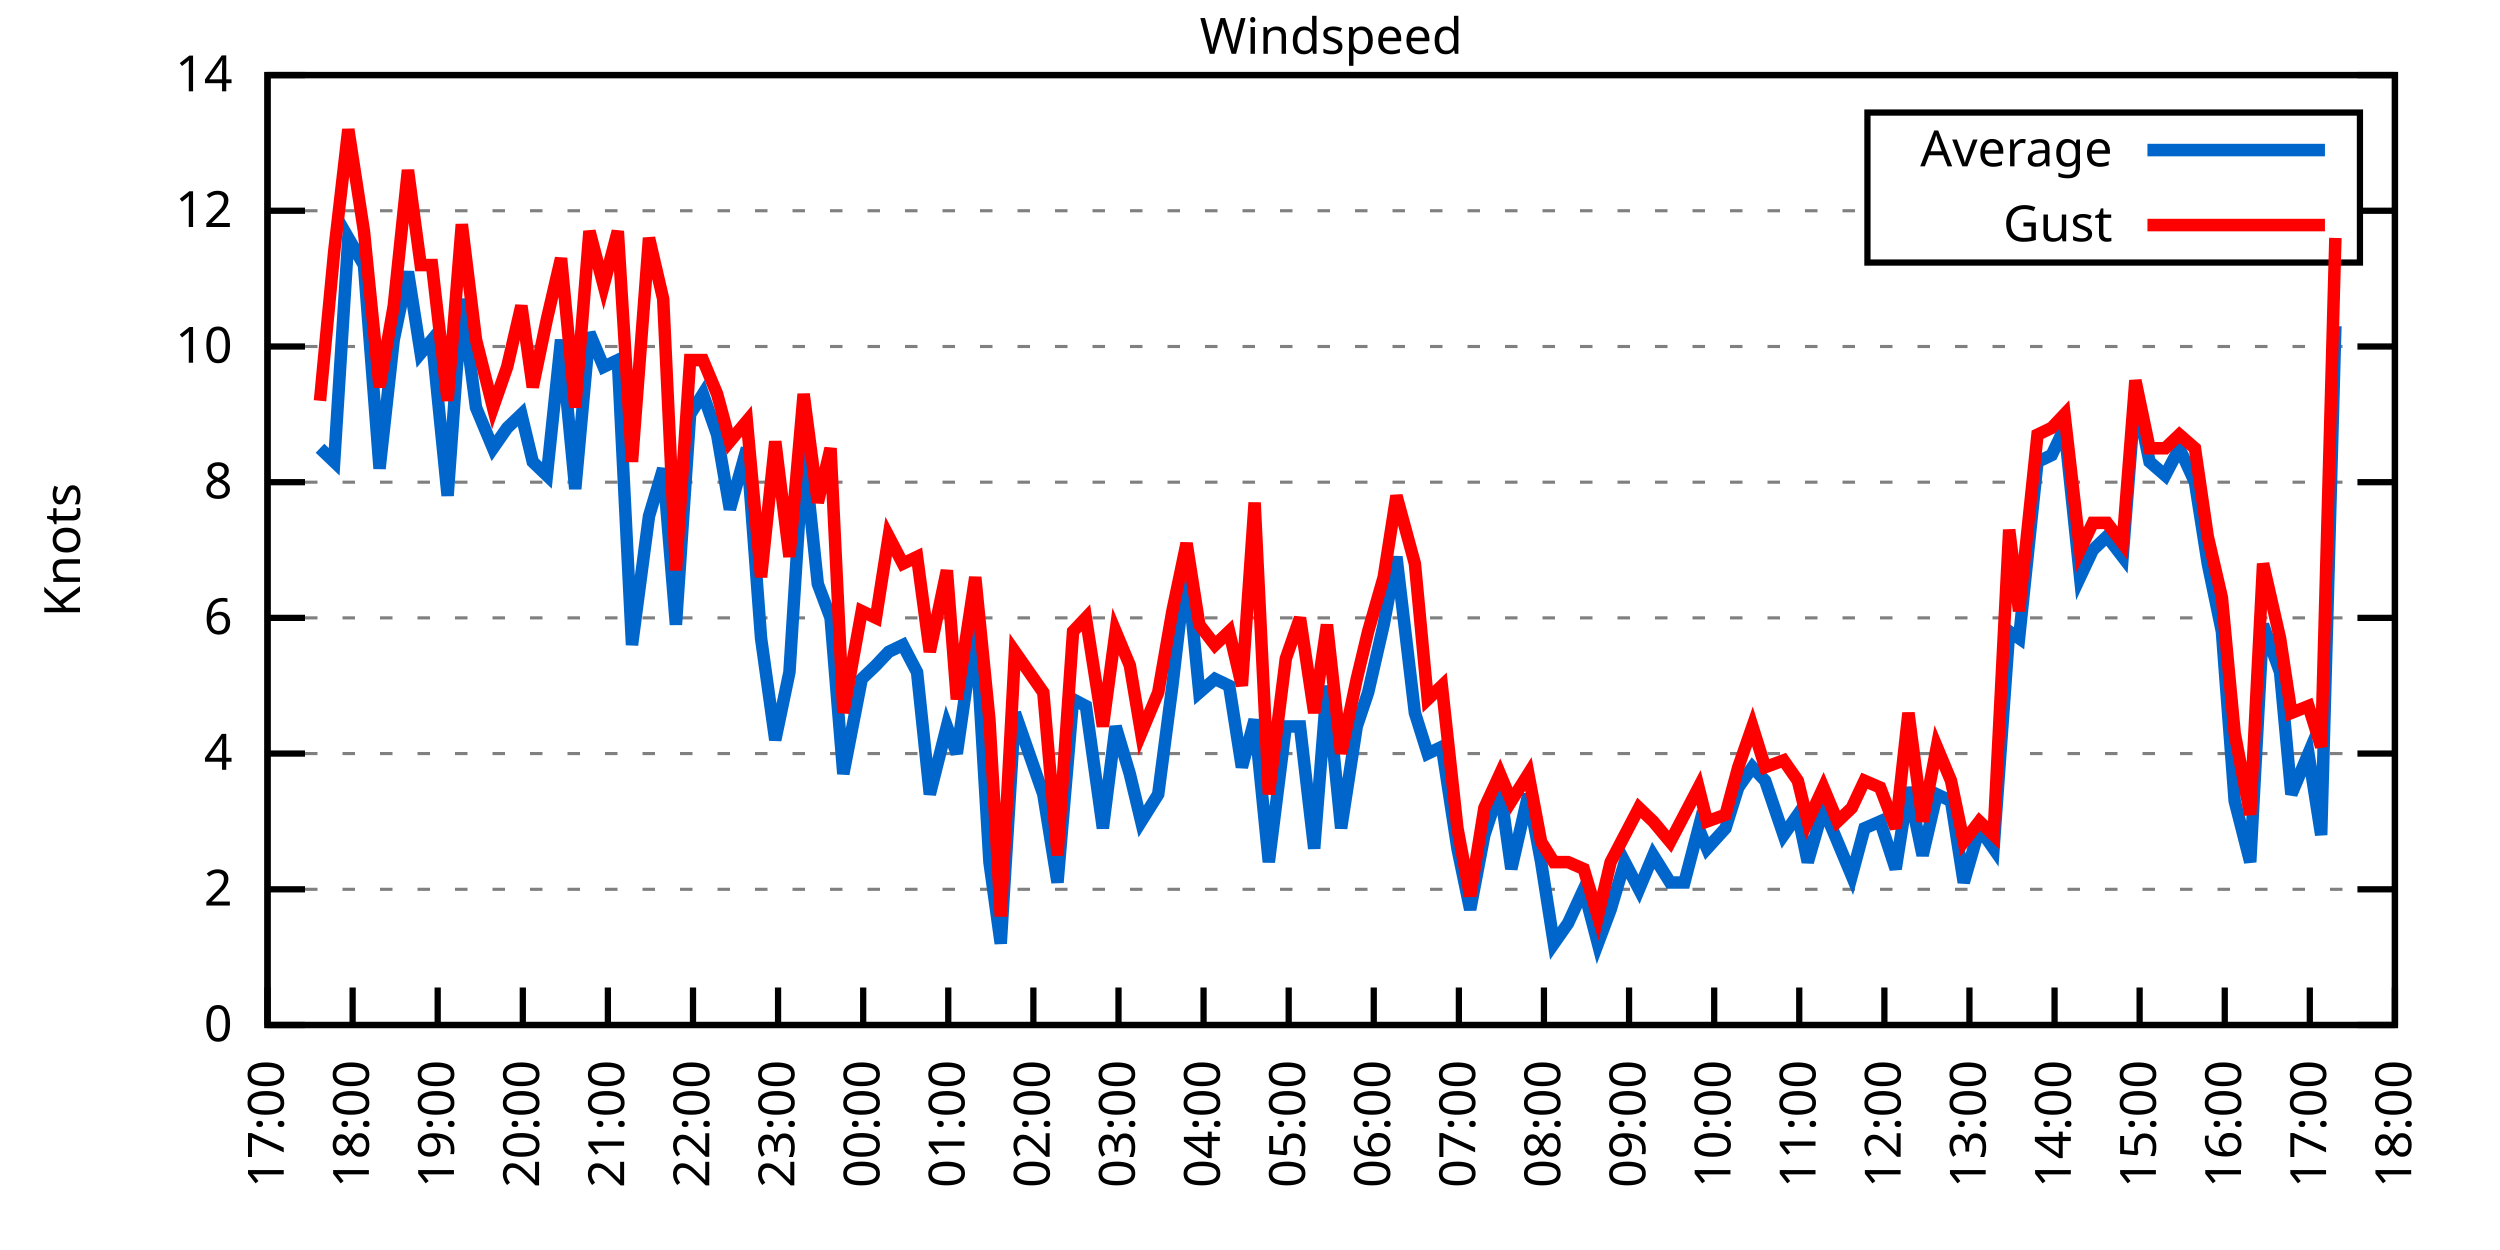
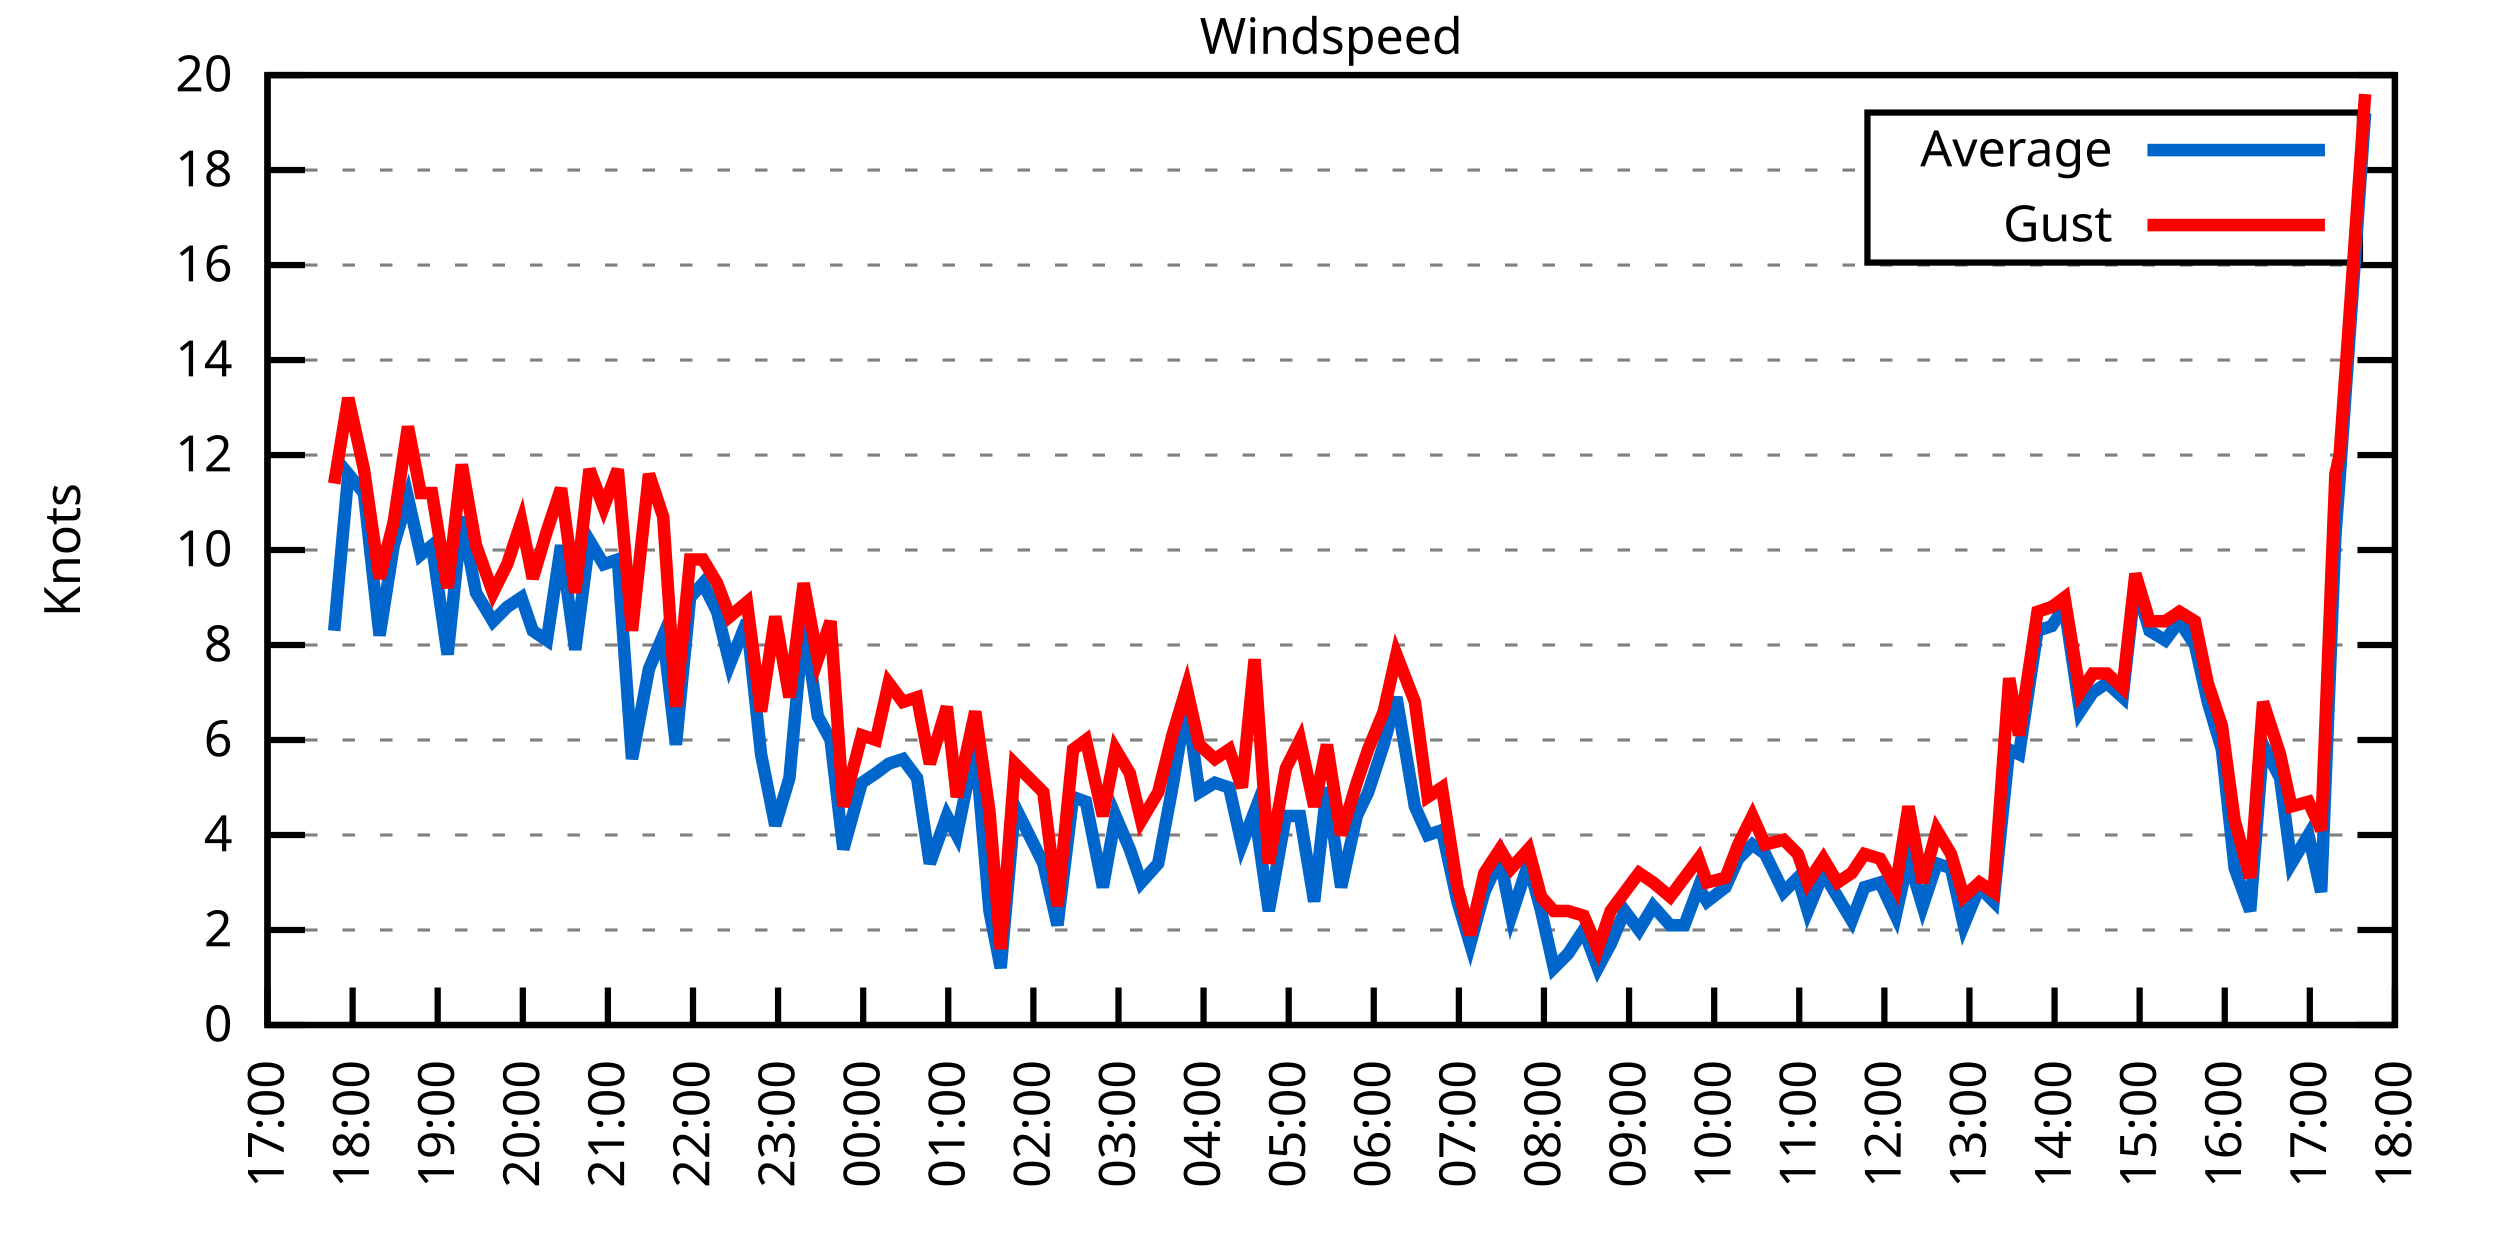
<svg xmlns="http://www.w3.org/2000/svg" xmlns:xlink="http://www.w3.org/1999/xlink" width="400" height="200" viewBox="0 0 400 200">
  <g id="gnuplot_canvas">
    <rect x="0" y="0" width="400" height="200" fill="none" />
    <defs>
      <circle id="gpDot" r="0.5" stroke-width="0.5" stroke="currentColor" />
      <path id="gpPt0" stroke-width="0.333" stroke="currentColor" d="M-1,0 h2 M0,-1 v2" />
      <path id="gpPt1" stroke-width="0.333" stroke="currentColor" d="M-1,-1 L1,1 M1,-1 L-1,1" />
      <path id="gpPt2" stroke-width="0.333" stroke="currentColor" d="M-1,0 L1,0 M0,-1 L0,1 M-1,-1 L1,1 M-1,1 L1,-1" />
      <rect id="gpPt3" stroke-width="0.333" stroke="currentColor" x="-1" y="-1" width="2" height="2" />
      <rect id="gpPt4" stroke-width="0.333" stroke="currentColor" fill="currentColor" x="-1" y="-1" width="2" height="2" />
      <circle id="gpPt5" stroke-width="0.333" stroke="currentColor" cx="0" cy="0" r="1" />
      <use xlink:href="#gpPt5" id="gpPt6" fill="currentColor" stroke="none" />
      <path id="gpPt7" stroke-width="0.333" stroke="currentColor" d="M0,-1.33 L-1.33,0.67 L1.33,0.67 z" />
      <use xlink:href="#gpPt7" id="gpPt8" fill="currentColor" stroke="none" />
      <use xlink:href="#gpPt7" id="gpPt9" stroke="currentColor" transform="rotate(180)" />
      <use xlink:href="#gpPt9" id="gpPt10" fill="currentColor" stroke="none" />
      <use xlink:href="#gpPt3" id="gpPt11" stroke="currentColor" transform="rotate(45)" />
      <use xlink:href="#gpPt11" id="gpPt12" fill="currentColor" stroke="none" />
      <path id="gpPt13" stroke-width="0.333" stroke="currentColor" d="M0,1.330 L1.265,0.411 L0.782,-1.067 L-0.782,-1.076 L-1.265,0.411 z" />
      <use xlink:href="#gpPt13" id="gpPt14" fill="currentColor" stroke="none" />
      <filter id="textbox" filterUnits="objectBoundingBox" x="0" y="0" height="1" width="1">
        <feFlood flood-color="white" flood-opacity="1" result="bgnd" />
        <feComposite in="SourceGraphic" in2="bgnd" operator="atop" />
      </filter>
      <filter id="greybox" filterUnits="objectBoundingBox" x="0" y="0" height="1" width="1">
        <feFlood flood-color="lightgrey" flood-opacity="1" result="grey" />
        <feComposite in="SourceGraphic" in2="grey" operator="atop" />
      </filter>
    </defs>
    <g fill="none" color="white" stroke="currentColor" stroke-width="1.00" stroke-linecap="butt" stroke-linejoin="miter">
</g>
    <g fill="none" color="black" stroke="currentColor" stroke-width="1.00" stroke-linecap="butt" stroke-linejoin="miter">
      <g stroke="none" shape-rendering="crispEdges">
        <polygon fill="rgb(255, 255, 255)" points="42.80,164.00 383.18,164.00 383.18,12.02 42.80,12.02 " />
      </g>
    </g>
    <g fill="none" color="black" stroke="currentColor" stroke-width="1.00" stroke-linecap="butt" stroke-linejoin="miter">
</g>
    <g fill="none" color="black" stroke="black" stroke-width="0.50" stroke-linecap="butt" stroke-linejoin="miter">
</g>
    <g fill="none" color="gray" stroke="currentColor" stroke-width="0.50" stroke-linecap="butt" stroke-linejoin="miter">
      <path stroke="gray" stroke-dasharray="2,4" class="gridline" d="M42.80,164.00 L383.19,164.00  " />
    </g>
    <g fill="none" color="gray" stroke="gray" stroke-width="1.00" stroke-linecap="butt" stroke-linejoin="miter">
</g>
    <g fill="none" color="black" stroke="currentColor" stroke-width="1.00" stroke-linecap="butt" stroke-linejoin="miter">
      <path stroke="black" d="M42.80,164.00 L48.80,164.00 M383.19,164.00 L377.19,164.00  " />
      <g transform="translate(37.20,166.60)" stroke="none" fill="black" font-family="Sans" font-size="8.00" text-anchor="end">
        <text>
          <tspan font-family="Sans"> 0</tspan>
        </text>
      </g>
    </g>
    <g fill="none" color="black" stroke="currentColor" stroke-width="1.00" stroke-linecap="butt" stroke-linejoin="miter">
</g>
    <g fill="none" color="black" stroke="black" stroke-width="0.50" stroke-linecap="butt" stroke-linejoin="miter">
</g>
    <g fill="none" color="gray" stroke="currentColor" stroke-width="0.50" stroke-linecap="butt" stroke-linejoin="miter">
-       <path stroke="gray" stroke-dasharray="2,4" class="gridline" d="M42.80,142.29 L383.19,142.29  " />
-     </g>
-     <g fill="none" color="gray" stroke="gray" stroke-width="1.00" stroke-linecap="butt" stroke-linejoin="miter">
- </g>
-     <g fill="none" color="black" stroke="currentColor" stroke-width="1.00" stroke-linecap="butt" stroke-linejoin="miter">
-       <path stroke="black" d="M42.80,142.29 L48.80,142.29 M383.19,142.29 L377.19,142.29  " />
-       <g transform="translate(37.20,144.89)" stroke="none" fill="black" font-family="Sans" font-size="8.00" text-anchor="end">
+       <path stroke="gray" stroke-dasharray="2,4" class="gridline" d="M42.80,148.80 L383.19,148.80  " />
+     </g>
+     <g fill="none" color="gray" stroke="gray" stroke-width="1.00" stroke-linecap="butt" stroke-linejoin="miter">
+ </g>
+     <g fill="none" color="black" stroke="currentColor" stroke-width="1.00" stroke-linecap="butt" stroke-linejoin="miter">
+       <path stroke="black" d="M42.80,148.80 L48.80,148.80 M383.19,148.80 L377.19,148.80  " />
+       <g transform="translate(37.20,151.40)" stroke="none" fill="black" font-family="Sans" font-size="8.00" text-anchor="end">
        <text>
          <tspan font-family="Sans"> 2</tspan>
        </text>
      </g>
    </g>
    <g fill="none" color="black" stroke="currentColor" stroke-width="1.00" stroke-linecap="butt" stroke-linejoin="miter">
</g>
    <g fill="none" color="black" stroke="black" stroke-width="0.50" stroke-linecap="butt" stroke-linejoin="miter">
</g>
    <g fill="none" color="gray" stroke="currentColor" stroke-width="0.50" stroke-linecap="butt" stroke-linejoin="miter">
-       <path stroke="gray" stroke-dasharray="2,4" class="gridline" d="M42.80,120.57 L383.19,120.57  " />
-     </g>
-     <g fill="none" color="gray" stroke="gray" stroke-width="1.00" stroke-linecap="butt" stroke-linejoin="miter">
- </g>
-     <g fill="none" color="black" stroke="currentColor" stroke-width="1.00" stroke-linecap="butt" stroke-linejoin="miter">
-       <path stroke="black" d="M42.80,120.57 L48.80,120.57 M383.19,120.57 L377.19,120.57  " />
-       <g transform="translate(37.20,123.17)" stroke="none" fill="black" font-family="Sans" font-size="8.00" text-anchor="end">
+       <path stroke="gray" stroke-dasharray="2,4" class="gridline" d="M42.80,133.60 L383.19,133.60  " />
+     </g>
+     <g fill="none" color="gray" stroke="gray" stroke-width="1.00" stroke-linecap="butt" stroke-linejoin="miter">
+ </g>
+     <g fill="none" color="black" stroke="currentColor" stroke-width="1.00" stroke-linecap="butt" stroke-linejoin="miter">
+       <path stroke="black" d="M42.80,133.60 L48.80,133.60 M383.19,133.60 L377.19,133.60  " />
+       <g transform="translate(37.20,136.20)" stroke="none" fill="black" font-family="Sans" font-size="8.00" text-anchor="end">
        <text>
          <tspan font-family="Sans"> 4</tspan>
        </text>
      </g>
    </g>
    <g fill="none" color="black" stroke="currentColor" stroke-width="1.00" stroke-linecap="butt" stroke-linejoin="miter">
</g>
    <g fill="none" color="black" stroke="black" stroke-width="0.50" stroke-linecap="butt" stroke-linejoin="miter">
</g>
    <g fill="none" color="gray" stroke="currentColor" stroke-width="0.50" stroke-linecap="butt" stroke-linejoin="miter">
-       <path stroke="gray" stroke-dasharray="2,4" class="gridline" d="M42.80,98.86 L383.19,98.86  " />
-     </g>
-     <g fill="none" color="gray" stroke="gray" stroke-width="1.00" stroke-linecap="butt" stroke-linejoin="miter">
- </g>
-     <g fill="none" color="black" stroke="currentColor" stroke-width="1.00" stroke-linecap="butt" stroke-linejoin="miter">
-       <path stroke="black" d="M42.80,98.86 L48.80,98.86 M383.19,98.86 L377.19,98.86  " />
-       <g transform="translate(37.20,101.46)" stroke="none" fill="black" font-family="Sans" font-size="8.00" text-anchor="end">
+       <path stroke="gray" stroke-dasharray="2,4" class="gridline" d="M42.80,118.40 L383.19,118.40  " />
+     </g>
+     <g fill="none" color="gray" stroke="gray" stroke-width="1.00" stroke-linecap="butt" stroke-linejoin="miter">
+ </g>
+     <g fill="none" color="black" stroke="currentColor" stroke-width="1.00" stroke-linecap="butt" stroke-linejoin="miter">
+       <path stroke="black" d="M42.80,118.40 L48.80,118.40 M383.19,118.40 L377.19,118.40  " />
+       <g transform="translate(37.20,121.00)" stroke="none" fill="black" font-family="Sans" font-size="8.00" text-anchor="end">
        <text>
          <tspan font-family="Sans"> 6</tspan>
        </text>
      </g>
    </g>
    <g fill="none" color="black" stroke="currentColor" stroke-width="1.00" stroke-linecap="butt" stroke-linejoin="miter">
</g>
    <g fill="none" color="black" stroke="black" stroke-width="0.50" stroke-linecap="butt" stroke-linejoin="miter">
</g>
    <g fill="none" color="gray" stroke="currentColor" stroke-width="0.50" stroke-linecap="butt" stroke-linejoin="miter">
-       <path stroke="gray" stroke-dasharray="2,4" class="gridline" d="M42.80,77.15 L383.19,77.15  " />
-     </g>
-     <g fill="none" color="gray" stroke="gray" stroke-width="1.00" stroke-linecap="butt" stroke-linejoin="miter">
- </g>
-     <g fill="none" color="black" stroke="currentColor" stroke-width="1.00" stroke-linecap="butt" stroke-linejoin="miter">
-       <path stroke="black" d="M42.80,77.15 L48.80,77.15 M383.19,77.15 L377.19,77.15  " />
-       <g transform="translate(37.20,79.75)" stroke="none" fill="black" font-family="Sans" font-size="8.00" text-anchor="end">
+       <path stroke="gray" stroke-dasharray="2,4" class="gridline" d="M42.80,103.20 L383.19,103.20  " />
+     </g>
+     <g fill="none" color="gray" stroke="gray" stroke-width="1.00" stroke-linecap="butt" stroke-linejoin="miter">
+ </g>
+     <g fill="none" color="black" stroke="currentColor" stroke-width="1.00" stroke-linecap="butt" stroke-linejoin="miter">
+       <path stroke="black" d="M42.80,103.20 L48.80,103.20 M383.19,103.20 L377.19,103.20  " />
+       <g transform="translate(37.20,105.80)" stroke="none" fill="black" font-family="Sans" font-size="8.00" text-anchor="end">
        <text>
          <tspan font-family="Sans"> 8</tspan>
        </text>
      </g>
    </g>
    <g fill="none" color="black" stroke="currentColor" stroke-width="1.00" stroke-linecap="butt" stroke-linejoin="miter">
</g>
    <g fill="none" color="black" stroke="black" stroke-width="0.50" stroke-linecap="butt" stroke-linejoin="miter">
</g>
    <g fill="none" color="gray" stroke="currentColor" stroke-width="0.50" stroke-linecap="butt" stroke-linejoin="miter">
-       <path stroke="gray" stroke-dasharray="2,4" class="gridline" d="M42.80,55.44 L383.19,55.44  " />
-     </g>
-     <g fill="none" color="gray" stroke="gray" stroke-width="1.00" stroke-linecap="butt" stroke-linejoin="miter">
- </g>
-     <g fill="none" color="black" stroke="currentColor" stroke-width="1.00" stroke-linecap="butt" stroke-linejoin="miter">
-       <path stroke="black" d="M42.80,55.44 L48.80,55.44 M383.19,55.44 L377.19,55.44  " />
-       <g transform="translate(37.20,58.04)" stroke="none" fill="black" font-family="Sans" font-size="8.00" text-anchor="end">
+       <path stroke="gray" stroke-dasharray="2,4" class="gridline" d="M42.80,88.00 L383.19,88.00  " />
+     </g>
+     <g fill="none" color="gray" stroke="gray" stroke-width="1.00" stroke-linecap="butt" stroke-linejoin="miter">
+ </g>
+     <g fill="none" color="black" stroke="currentColor" stroke-width="1.00" stroke-linecap="butt" stroke-linejoin="miter">
+       <path stroke="black" d="M42.80,88.00 L48.80,88.00 M383.19,88.00 L377.19,88.00  " />
+       <g transform="translate(37.20,90.60)" stroke="none" fill="black" font-family="Sans" font-size="8.00" text-anchor="end">
        <text>
          <tspan font-family="Sans"> 10</tspan>
        </text>
      </g>
    </g>
    <g fill="none" color="black" stroke="currentColor" stroke-width="1.00" stroke-linecap="butt" stroke-linejoin="miter">
</g>
    <g fill="none" color="black" stroke="black" stroke-width="0.50" stroke-linecap="butt" stroke-linejoin="miter">
</g>
    <g fill="none" color="gray" stroke="currentColor" stroke-width="0.50" stroke-linecap="butt" stroke-linejoin="miter">
-       <path stroke="gray" stroke-dasharray="2,4" class="gridline" d="M42.80,33.72 L298.79,33.72 M377.59,33.72 L383.19,33.72  " />
-     </g>
-     <g fill="none" color="gray" stroke="gray" stroke-width="1.00" stroke-linecap="butt" stroke-linejoin="miter">
- </g>
-     <g fill="none" color="black" stroke="currentColor" stroke-width="1.00" stroke-linecap="butt" stroke-linejoin="miter">
-       <path stroke="black" d="M42.80,33.72 L48.80,33.72 M383.19,33.72 L377.19,33.72  " />
-       <g transform="translate(37.20,36.32)" stroke="none" fill="black" font-family="Sans" font-size="8.00" text-anchor="end">
+       <path stroke="gray" stroke-dasharray="2,4" class="gridline" d="M42.80,72.81 L383.19,72.81  " />
+     </g>
+     <g fill="none" color="gray" stroke="gray" stroke-width="1.00" stroke-linecap="butt" stroke-linejoin="miter">
+ </g>
+     <g fill="none" color="black" stroke="currentColor" stroke-width="1.00" stroke-linecap="butt" stroke-linejoin="miter">
+       <path stroke="black" d="M42.80,72.81 L48.80,72.81 M383.19,72.81 L377.19,72.81  " />
+       <g transform="translate(37.20,75.41)" stroke="none" fill="black" font-family="Sans" font-size="8.00" text-anchor="end">
        <text>
          <tspan font-family="Sans"> 12</tspan>
+         </text>
+       </g>
+     </g>
+     <g fill="none" color="black" stroke="currentColor" stroke-width="1.00" stroke-linecap="butt" stroke-linejoin="miter">
+ </g>
+     <g fill="none" color="black" stroke="black" stroke-width="0.50" stroke-linecap="butt" stroke-linejoin="miter">
+ </g>
+     <g fill="none" color="gray" stroke="currentColor" stroke-width="0.50" stroke-linecap="butt" stroke-linejoin="miter">
+       <path stroke="gray" stroke-dasharray="2,4" class="gridline" d="M42.80,57.61 L383.19,57.61  " />
+     </g>
+     <g fill="none" color="gray" stroke="gray" stroke-width="1.00" stroke-linecap="butt" stroke-linejoin="miter">
+ </g>
+     <g fill="none" color="black" stroke="currentColor" stroke-width="1.00" stroke-linecap="butt" stroke-linejoin="miter">
+       <path stroke="black" d="M42.80,57.61 L48.80,57.61 M383.19,57.61 L377.19,57.61  " />
+       <g transform="translate(37.20,60.21)" stroke="none" fill="black" font-family="Sans" font-size="8.00" text-anchor="end">
+         <text>
+           <tspan font-family="Sans"> 14</tspan>
+         </text>
+       </g>
+     </g>
+     <g fill="none" color="black" stroke="currentColor" stroke-width="1.00" stroke-linecap="butt" stroke-linejoin="miter">
+ </g>
+     <g fill="none" color="black" stroke="black" stroke-width="0.50" stroke-linecap="butt" stroke-linejoin="miter">
+ </g>
+     <g fill="none" color="gray" stroke="currentColor" stroke-width="0.50" stroke-linecap="butt" stroke-linejoin="miter">
+       <path stroke="gray" stroke-dasharray="2,4" class="gridline" d="M42.80,42.41 L383.19,42.41  " />
+     </g>
+     <g fill="none" color="gray" stroke="gray" stroke-width="1.00" stroke-linecap="butt" stroke-linejoin="miter">
+ </g>
+     <g fill="none" color="black" stroke="currentColor" stroke-width="1.00" stroke-linecap="butt" stroke-linejoin="miter">
+       <path stroke="black" d="M42.80,42.41 L48.80,42.41 M383.19,42.41 L377.19,42.41  " />
+       <g transform="translate(37.20,45.01)" stroke="none" fill="black" font-family="Sans" font-size="8.00" text-anchor="end">
+         <text>
+           <tspan font-family="Sans"> 16</tspan>
+         </text>
+       </g>
+     </g>
+     <g fill="none" color="black" stroke="currentColor" stroke-width="1.00" stroke-linecap="butt" stroke-linejoin="miter">
+ </g>
+     <g fill="none" color="black" stroke="black" stroke-width="0.50" stroke-linecap="butt" stroke-linejoin="miter">
+ </g>
+     <g fill="none" color="gray" stroke="currentColor" stroke-width="0.50" stroke-linecap="butt" stroke-linejoin="miter">
+       <path stroke="gray" stroke-dasharray="2,4" class="gridline" d="M42.80,27.21 L298.79,27.21 M377.59,27.21 L383.19,27.21  " />
+     </g>
+     <g fill="none" color="gray" stroke="gray" stroke-width="1.00" stroke-linecap="butt" stroke-linejoin="miter">
+ </g>
+     <g fill="none" color="black" stroke="currentColor" stroke-width="1.00" stroke-linecap="butt" stroke-linejoin="miter">
+       <path stroke="black" d="M42.80,27.21 L48.80,27.21 M383.19,27.21 L377.19,27.21  " />
+       <g transform="translate(37.20,29.81)" stroke="none" fill="black" font-family="Sans" font-size="8.00" text-anchor="end">
+         <text>
+           <tspan font-family="Sans"> 18</tspan>
        </text>
      </g>
    </g>
    <g fill="none" color="black" stroke="currentColor" stroke-width="1.00" stroke-linecap="butt" stroke-linejoin="miter">
</g>
    <g fill="none" color="black" stroke="black" stroke-width="0.50" stroke-linecap="butt" stroke-linejoin="miter">
</g>
    <g fill="none" color="gray" stroke="currentColor" stroke-width="0.50" stroke-linecap="butt" stroke-linejoin="miter">
      <path stroke="gray" stroke-dasharray="2,4" class="gridline" d="M42.80,12.01 L383.19,12.01  " />
    </g>
    <g fill="none" color="gray" stroke="gray" stroke-width="1.00" stroke-linecap="butt" stroke-linejoin="miter">
</g>
    <g fill="none" color="black" stroke="currentColor" stroke-width="1.00" stroke-linecap="butt" stroke-linejoin="miter">
      <path stroke="black" d="M42.80,12.01 L48.80,12.01 M383.19,12.01 L377.19,12.01  " />
      <g transform="translate(37.20,14.61)" stroke="none" fill="black" font-family="Sans" font-size="8.00" text-anchor="end">
        <text>
-           <tspan font-family="Sans"> 14</tspan>
+           <tspan font-family="Sans"> 20</tspan>
        </text>
      </g>
    </g>
    <g fill="none" color="black" stroke="currentColor" stroke-width="1.00" stroke-linecap="butt" stroke-linejoin="miter">
      <path stroke="black" d="M42.80,164.00 L42.80,158.00  " />
      <g transform="translate(45.40,169.60) rotate(270.00)" stroke="none" fill="black" font-family="Sans" font-size="8.00" text-anchor="end">
        <text>
          <tspan font-family="Sans">17:00</tspan>
        </text>
      </g>
    </g>
    <g fill="none" color="black" stroke="currentColor" stroke-width="1.00" stroke-linecap="butt" stroke-linejoin="miter">
      <path stroke="black" d="M56.42,164.00 L56.42,158.00  " />
      <g transform="translate(59.02,169.60) rotate(270.00)" stroke="none" fill="black" font-family="Sans" font-size="8.00" text-anchor="end">
        <text>
          <tspan font-family="Sans">18:00</tspan>
        </text>
      </g>
    </g>
    <g fill="none" color="black" stroke="currentColor" stroke-width="1.00" stroke-linecap="butt" stroke-linejoin="miter">
      <path stroke="black" d="M70.03,164.00 L70.03,158.00  " />
      <g transform="translate(72.63,169.60) rotate(270.00)" stroke="none" fill="black" font-family="Sans" font-size="8.00" text-anchor="end">
        <text>
          <tspan font-family="Sans">19:00</tspan>
        </text>
      </g>
    </g>
    <g fill="none" color="black" stroke="currentColor" stroke-width="1.00" stroke-linecap="butt" stroke-linejoin="miter">
      <path stroke="black" d="M83.65,164.00 L83.65,158.00  " />
      <g transform="translate(86.25,169.60) rotate(270.00)" stroke="none" fill="black" font-family="Sans" font-size="8.00" text-anchor="end">
        <text>
          <tspan font-family="Sans">20:00</tspan>
        </text>
      </g>
    </g>
    <g fill="none" color="black" stroke="currentColor" stroke-width="1.00" stroke-linecap="butt" stroke-linejoin="miter">
      <path stroke="black" d="M97.26,164.00 L97.26,158.00  " />
      <g transform="translate(99.86,169.60) rotate(270.00)" stroke="none" fill="black" font-family="Sans" font-size="8.00" text-anchor="end">
        <text>
          <tspan font-family="Sans">21:00</tspan>
        </text>
      </g>
    </g>
    <g fill="none" color="black" stroke="currentColor" stroke-width="1.00" stroke-linecap="butt" stroke-linejoin="miter">
      <path stroke="black" d="M110.88,164.00 L110.88,158.00  " />
      <g transform="translate(113.48,169.60) rotate(270.00)" stroke="none" fill="black" font-family="Sans" font-size="8.00" text-anchor="end">
        <text>
          <tspan font-family="Sans">22:00</tspan>
        </text>
      </g>
    </g>
    <g fill="none" color="black" stroke="currentColor" stroke-width="1.00" stroke-linecap="butt" stroke-linejoin="miter">
      <path stroke="black" d="M124.49,164.00 L124.49,158.00  " />
      <g transform="translate(127.09,169.60) rotate(270.00)" stroke="none" fill="black" font-family="Sans" font-size="8.00" text-anchor="end">
        <text>
          <tspan font-family="Sans">23:00</tspan>
        </text>
      </g>
    </g>
    <g fill="none" color="black" stroke="currentColor" stroke-width="1.00" stroke-linecap="butt" stroke-linejoin="miter">
      <path stroke="black" d="M138.11,164.00 L138.11,158.00  " />
      <g transform="translate(140.71,169.60) rotate(270.00)" stroke="none" fill="black" font-family="Sans" font-size="8.00" text-anchor="end">
        <text>
          <tspan font-family="Sans">00:00</tspan>
        </text>
      </g>
    </g>
    <g fill="none" color="black" stroke="currentColor" stroke-width="1.00" stroke-linecap="butt" stroke-linejoin="miter">
      <path stroke="black" d="M151.72,164.00 L151.72,158.00  " />
      <g transform="translate(154.32,169.60) rotate(270.00)" stroke="none" fill="black" font-family="Sans" font-size="8.00" text-anchor="end">
        <text>
          <tspan font-family="Sans">01:00</tspan>
        </text>
      </g>
    </g>
    <g fill="none" color="black" stroke="currentColor" stroke-width="1.00" stroke-linecap="butt" stroke-linejoin="miter">
      <path stroke="black" d="M165.34,164.00 L165.34,158.00  " />
      <g transform="translate(167.94,169.60) rotate(270.00)" stroke="none" fill="black" font-family="Sans" font-size="8.00" text-anchor="end">
        <text>
          <tspan font-family="Sans">02:00</tspan>
        </text>
      </g>
    </g>
    <g fill="none" color="black" stroke="currentColor" stroke-width="1.00" stroke-linecap="butt" stroke-linejoin="miter">
      <path stroke="black" d="M178.96,164.00 L178.96,158.00  " />
      <g transform="translate(181.56,169.60) rotate(270.00)" stroke="none" fill="black" font-family="Sans" font-size="8.00" text-anchor="end">
        <text>
          <tspan font-family="Sans">03:00</tspan>
        </text>
      </g>
    </g>
    <g fill="none" color="black" stroke="currentColor" stroke-width="1.00" stroke-linecap="butt" stroke-linejoin="miter">
      <path stroke="black" d="M192.57,164.00 L192.57,158.00  " />
      <g transform="translate(195.17,169.60) rotate(270.00)" stroke="none" fill="black" font-family="Sans" font-size="8.00" text-anchor="end">
        <text>
          <tspan font-family="Sans">04:00</tspan>
        </text>
      </g>
    </g>
    <g fill="none" color="black" stroke="currentColor" stroke-width="1.00" stroke-linecap="butt" stroke-linejoin="miter">
      <path stroke="black" d="M206.19,164.00 L206.19,158.00  " />
      <g transform="translate(208.79,169.60) rotate(270.00)" stroke="none" fill="black" font-family="Sans" font-size="8.00" text-anchor="end">
        <text>
          <tspan font-family="Sans">05:00</tspan>
        </text>
      </g>
    </g>
    <g fill="none" color="black" stroke="currentColor" stroke-width="1.00" stroke-linecap="butt" stroke-linejoin="miter">
      <path stroke="black" d="M219.80,164.00 L219.80,158.00  " />
      <g transform="translate(222.40,169.60) rotate(270.00)" stroke="none" fill="black" font-family="Sans" font-size="8.00" text-anchor="end">
        <text>
          <tspan font-family="Sans">06:00</tspan>
        </text>
      </g>
    </g>
    <g fill="none" color="black" stroke="currentColor" stroke-width="1.00" stroke-linecap="butt" stroke-linejoin="miter">
      <path stroke="black" d="M233.42,164.00 L233.42,158.00  " />
      <g transform="translate(236.02,169.60) rotate(270.00)" stroke="none" fill="black" font-family="Sans" font-size="8.00" text-anchor="end">
        <text>
          <tspan font-family="Sans">07:00</tspan>
        </text>
      </g>
    </g>
    <g fill="none" color="black" stroke="currentColor" stroke-width="1.00" stroke-linecap="butt" stroke-linejoin="miter">
      <path stroke="black" d="M247.03,164.00 L247.03,158.00  " />
      <g transform="translate(249.63,169.60) rotate(270.00)" stroke="none" fill="black" font-family="Sans" font-size="8.00" text-anchor="end">
        <text>
          <tspan font-family="Sans">08:00</tspan>
        </text>
      </g>
    </g>
    <g fill="none" color="black" stroke="currentColor" stroke-width="1.00" stroke-linecap="butt" stroke-linejoin="miter">
      <path stroke="black" d="M260.65,164.00 L260.65,158.00  " />
      <g transform="translate(263.25,169.60) rotate(270.00)" stroke="none" fill="black" font-family="Sans" font-size="8.00" text-anchor="end">
        <text>
          <tspan font-family="Sans">09:00</tspan>
        </text>
      </g>
    </g>
    <g fill="none" color="black" stroke="currentColor" stroke-width="1.00" stroke-linecap="butt" stroke-linejoin="miter">
      <path stroke="black" d="M274.27,164.00 L274.27,158.00  " />
      <g transform="translate(276.87,169.60) rotate(270.00)" stroke="none" fill="black" font-family="Sans" font-size="8.00" text-anchor="end">
        <text>
          <tspan font-family="Sans">10:00</tspan>
        </text>
      </g>
    </g>
    <g fill="none" color="black" stroke="currentColor" stroke-width="1.00" stroke-linecap="butt" stroke-linejoin="miter">
      <path stroke="black" d="M287.88,164.00 L287.88,158.00  " />
      <g transform="translate(290.48,169.60) rotate(270.00)" stroke="none" fill="black" font-family="Sans" font-size="8.00" text-anchor="end">
        <text>
          <tspan font-family="Sans">11:00</tspan>
        </text>
      </g>
    </g>
    <g fill="none" color="black" stroke="currentColor" stroke-width="1.00" stroke-linecap="butt" stroke-linejoin="miter">
      <path stroke="black" d="M301.50,164.00 L301.50,158.00  " />
      <g transform="translate(304.10,169.60) rotate(270.00)" stroke="none" fill="black" font-family="Sans" font-size="8.00" text-anchor="end">
        <text>
          <tspan font-family="Sans">12:00</tspan>
        </text>
      </g>
    </g>
    <g fill="none" color="black" stroke="currentColor" stroke-width="1.00" stroke-linecap="butt" stroke-linejoin="miter">
      <path stroke="black" d="M315.11,164.00 L315.11,158.00  " />
      <g transform="translate(317.71,169.60) rotate(270.00)" stroke="none" fill="black" font-family="Sans" font-size="8.00" text-anchor="end">
        <text>
          <tspan font-family="Sans">13:00</tspan>
        </text>
      </g>
    </g>
    <g fill="none" color="black" stroke="currentColor" stroke-width="1.00" stroke-linecap="butt" stroke-linejoin="miter">
      <path stroke="black" d="M328.73,164.00 L328.73,158.00  " />
      <g transform="translate(331.33,169.60) rotate(270.00)" stroke="none" fill="black" font-family="Sans" font-size="8.00" text-anchor="end">
        <text>
          <tspan font-family="Sans">14:00</tspan>
        </text>
      </g>
    </g>
    <g fill="none" color="black" stroke="currentColor" stroke-width="1.00" stroke-linecap="butt" stroke-linejoin="miter">
      <path stroke="black" d="M342.34,164.00 L342.34,158.00  " />
      <g transform="translate(344.94,169.60) rotate(270.00)" stroke="none" fill="black" font-family="Sans" font-size="8.00" text-anchor="end">
        <text>
          <tspan font-family="Sans">15:00</tspan>
        </text>
      </g>
    </g>
    <g fill="none" color="black" stroke="currentColor" stroke-width="1.00" stroke-linecap="butt" stroke-linejoin="miter">
      <path stroke="black" d="M355.96,164.00 L355.96,158.00  " />
      <g transform="translate(358.56,169.60) rotate(270.00)" stroke="none" fill="black" font-family="Sans" font-size="8.00" text-anchor="end">
        <text>
          <tspan font-family="Sans">16:00</tspan>
        </text>
      </g>
    </g>
    <g fill="none" color="black" stroke="currentColor" stroke-width="1.00" stroke-linecap="butt" stroke-linejoin="miter">
      <path stroke="black" d="M369.57,164.00 L369.57,158.00  " />
      <g transform="translate(372.17,169.60) rotate(270.00)" stroke="none" fill="black" font-family="Sans" font-size="8.00" text-anchor="end">
        <text>
          <tspan font-family="Sans">17:00</tspan>
        </text>
      </g>
    </g>
    <g fill="none" color="black" stroke="currentColor" stroke-width="1.00" stroke-linecap="butt" stroke-linejoin="miter">
      <path stroke="black" d="M383.19,164.00 L383.19,158.00  " />
      <g transform="translate(385.79,169.60) rotate(270.00)" stroke="none" fill="black" font-family="Sans" font-size="8.00" text-anchor="end">
        <text>
          <tspan font-family="Sans">18:00</tspan>
        </text>
      </g>
    </g>
    <g fill="none" color="black" stroke="currentColor" stroke-width="1.00" stroke-linecap="butt" stroke-linejoin="miter">
</g>
    <g fill="none" color="black" stroke="currentColor" stroke-width="1.00" stroke-linecap="butt" stroke-linejoin="miter">
      <path stroke="black" d="M42.80,12.01 L42.80,164.00 L383.19,164.00 L383.19,12.01 L42.80,12.01 Z  " />
    </g>
    <g fill="none" color="black" stroke="currentColor" stroke-width="1.00" stroke-linecap="butt" stroke-linejoin="miter">
</g>
    <g fill="none" color="black" stroke="currentColor" stroke-width="1.00" stroke-linecap="butt" stroke-linejoin="miter">
      <path stroke="black" d="M298.79,42.01 L298.79,18.01 L377.59,18.01 L377.59,42.01 L298.79,42.01 Z  " />
    </g>
    <g id="Windspeed_plot_1">
      <g fill="none" color="white" stroke="black" stroke-width="2.00" stroke-linecap="butt" stroke-linejoin="miter">
</g>
      <g fill="none" color="black" stroke="currentColor" stroke-width="2.00" stroke-linecap="butt" stroke-linejoin="miter">
        <g transform="translate(337.99,26.61)" stroke="none" fill="black" font-family="Sans" font-size="8.00" text-anchor="end">
          <text>
            <tspan font-family="Sans">Average</tspan>
          </text>
        </g>
      </g>
      <g fill="none" color="black" stroke="currentColor" stroke-width="2.00" stroke-linecap="butt" stroke-linejoin="miter">
-         <path stroke="rgb(  0, 102, 204)" d="M343.59,24.01 L371.99,24.01 M51.20,71.72 L53.47,73.89 L55.73,38.07 L58.23,42.41 L60.73,74.98 L63.00,54.35   L65.27,43.49 L67.31,56.52 L69.12,54.35 L71.62,79.32 L73.89,47.84 L76.16,65.21 L78.88,71.72 L81.15,68.46   L83.42,66.29 L85.24,73.89 L87.50,76.06 L89.77,54.35 L92.04,78.23 L94.31,53.26 L96.58,58.69 L98.85,57.61   L101.12,103.20 L103.84,82.58 L106.11,74.98 L108.15,99.95 L110.42,66.29 L112.47,63.04 L114.74,69.55 L116.78,81.49   L119.50,71.72 L121.77,102.12 L124.04,118.40 L126.31,107.55 L128.58,71.72 L130.85,93.43 L132.89,98.86 L134.93,123.83   L137.88,108.63 L140.15,106.46 L142.19,104.29 L144.46,103.20 L146.73,107.55 L148.77,127.09 L151.50,116.23 L153.09,120.57   L156.04,99.95 L158.31,137.94 L160.12,150.97 L162.39,114.06 L166.93,127.09 L169.20,141.20 L171.69,111.89 L173.74,112.97   L176.46,132.52 L178.50,116.23 L180.77,123.83 L182.59,131.43 L185.31,127.09 L187.58,109.72 L189.85,90.18 L191.89,110.80   L194.39,108.63 L196.66,109.72 L198.70,122.75 L200.74,115.15 L203.01,137.94 L205.73,116.23 L208.00,116.23 L210.27,135.77   L212.31,109.72 L214.58,132.52 L217.08,116.23 L218.90,110.80 L221.39,99.95 L223.43,89.09 L226.38,114.06 L228.43,120.57   L230.70,119.49 L233.19,135.77 L235.23,145.54 L237.50,133.60 L240.00,126.00 L241.81,139.03 L244.54,127.09 L246.58,137.94   L248.62,150.97 L250.89,147.72 L253.39,142.29 L255.66,150.97 L257.70,145.54 L259.97,137.94 L262.24,142.29 L264.51,136.86   L267.23,141.20 L269.50,141.20 L271.77,132.52 L273.13,135.77 L276.08,132.52 L278.12,126.00 L280.39,122.75 L282.43,124.92   L285.38,133.60 L287.65,130.35 L289.24,137.94 L291.74,129.26 L294.01,134.69 L296.28,140.12 L298.32,132.52 L300.82,131.43   L303.31,139.03 L305.35,126.00 L307.62,136.86 L309.89,127.09 L312.16,128.17 L314.20,141.20 L316.70,132.52 L318.97,135.77   L321.47,101.03 L323.05,102.12 L326.00,73.89 L328.27,72.81 L330.32,68.46 L332.81,92.35 L334.85,88.00 L337.12,85.83   L339.62,89.09 L341.66,63.04 L343.93,73.89 L346.43,76.06 L348.70,71.72 L351.19,77.15 L353.24,90.18 L355.50,101.03   L357.55,128.17 L360.04,137.94 L362.09,99.95 L364.81,107.55 L366.62,127.09 L369.35,120.57 L371.39,133.60 L373.66,52.18    " />
+         <path stroke="rgb(  0, 102, 204)" d="M343.59,24.01 L371.99,24.01 M53.47,100.92 L55.73,75.85 L58.23,78.89 L60.73,101.68 L63.00,87.25 L65.27,79.65   L67.31,88.76 L69.12,87.25 L71.62,104.72 L73.89,82.69 L76.16,94.84 L78.88,99.40 L81.15,97.12 L83.42,95.60   L85.24,100.92 L87.50,102.44 L89.77,87.25 L92.04,103.96 L94.31,86.49 L96.58,90.28 L98.85,89.52 L101.12,121.44   L103.84,107.00 L106.11,101.68 L108.15,119.16 L110.42,95.60 L112.47,93.32 L114.74,97.88 L116.78,106.24 L119.50,99.40   L121.77,120.68 L124.04,132.08 L126.31,124.48 L128.58,99.40 L130.85,114.60 L132.89,118.40 L134.93,135.88 L137.88,125.24   L140.15,123.72 L142.19,122.20 L144.46,121.44 L146.73,124.48 L148.77,138.16 L151.50,130.56 L153.09,133.60 L156.04,119.16   L158.31,145.76 L160.12,154.88 L162.39,129.04 L166.93,138.16 L169.20,148.04 L171.69,127.52 L173.74,128.28 L176.46,141.96   L178.50,130.56 L180.77,135.88 L182.59,141.20 L185.31,138.16 L187.58,126.00 L189.85,112.32 L191.89,126.76 L194.39,125.24   L196.66,126.00 L198.70,135.12 L200.74,129.80 L203.01,145.76 L205.73,130.56 L208.00,130.56 L210.27,144.24 L212.31,126.00   L214.58,141.96 L217.08,130.56 L218.90,126.76 L221.39,119.16 L223.43,111.56 L226.38,129.04 L228.43,133.60 L230.70,132.84   L233.19,144.24 L235.23,151.08 L237.50,142.72 L240.00,137.40 L241.81,146.52 L244.54,138.16 L246.58,145.76 L248.62,154.88   L250.89,152.60 L253.39,148.80 L255.66,154.88 L257.70,151.08 L259.97,145.76 L262.24,148.80 L264.51,145.00 L267.23,148.04   L269.50,148.04 L271.77,141.96 L273.13,144.24 L276.08,141.96 L278.12,137.40 L280.39,135.12 L282.43,136.64 L285.38,142.72   L287.65,140.44 L289.24,145.76 L291.74,139.68 L294.01,143.48 L296.28,147.28 L298.32,141.96 L300.82,141.20 L303.31,146.52   L305.35,137.40 L307.62,145.00 L309.89,138.16 L312.16,138.92 L314.20,148.04 L316.70,141.96 L318.97,144.24 L321.47,119.92   L323.05,120.68 L326.00,100.92 L328.27,100.16 L330.32,97.12 L332.81,113.84 L334.85,110.80 L337.12,109.28 L339.62,111.56   L341.66,93.32 L343.93,100.92 L346.43,102.44 L348.70,99.40 L351.19,103.20 L353.24,112.32 L355.50,119.92 L357.55,138.92   L360.04,145.76 L362.09,119.16 L364.81,124.48 L366.62,138.16 L369.35,133.60 L371.39,142.72 L373.66,85.73 L374.34,76.61   L378.42,18.09  " />
      </g>
    </g>
    <g id="Windspeed_plot_2">
      <g fill="none" color="black" stroke="currentColor" stroke-width="2.00" stroke-linecap="butt" stroke-linejoin="miter">
        <g transform="translate(337.99,38.61)" stroke="none" fill="black" font-family="Sans" font-size="8.00" text-anchor="end">
          <text>
            <tspan font-family="Sans">Gust</tspan>
          </text>
        </g>
      </g>
      <g fill="none" color="black" stroke="currentColor" stroke-width="2.00" stroke-linecap="butt" stroke-linejoin="miter">
-         <path stroke="rgb(255,   0,   0)" d="M343.59,36.01 L371.99,36.01 M51.20,64.12 L53.47,40.24 L55.73,20.70 L58.23,36.98 L60.73,61.95 L63.00,48.92   L65.27,27.21 L67.31,42.41 L69.12,42.41 L71.62,64.12 L73.89,35.89 L76.16,54.35 L78.88,65.21 L81.15,58.69   L83.42,48.92 L85.24,61.95 L87.50,51.09 L89.77,41.32 L92.04,65.21 L94.31,36.98 L96.58,45.66 L98.85,36.98   L101.12,73.89 L103.84,38.07 L106.11,47.84 L108.15,91.26 L110.42,57.61 L112.47,57.61 L114.74,63.04 L116.78,70.63   L119.50,67.38 L121.77,92.35 L124.04,70.63 L126.31,89.09 L128.58,63.04 L130.85,80.41 L132.89,71.72 L134.93,114.06   L137.88,97.78 L140.15,98.86 L142.19,85.83 L144.46,90.18 L146.73,89.09 L148.77,104.29 L151.50,91.26 L153.09,111.89   L156.04,92.35 L158.31,115.15 L160.12,146.63 L162.39,104.29 L166.93,110.80 L169.20,136.86 L171.69,101.03 L173.74,98.86   L176.46,116.23 L178.50,101.03 L180.77,106.46 L182.59,117.32 L185.31,110.80 L187.58,97.78 L189.85,86.92 L191.89,99.95   L194.39,103.20 L196.66,101.03 L198.70,109.72 L200.74,80.41 L203.01,127.09 L205.73,105.38 L208.00,98.86 L210.27,114.06   L212.31,99.95 L214.58,120.57 L217.08,108.63 L218.90,101.03 L221.39,92.35 L223.43,79.32 L226.38,90.18 L228.43,111.89   L230.70,109.72 L233.19,132.52 L235.23,143.37 L237.50,129.26 L240.00,123.83 L241.81,128.17 L244.54,123.83 L246.58,134.69   L248.62,137.94 L250.89,137.94 L253.39,139.03 L255.66,146.63 L257.70,137.94 L259.97,133.60 L262.24,129.26 L264.51,131.43   L267.23,134.69 L269.50,130.35 L271.77,126.00 L273.13,131.43 L276.08,130.35 L278.12,122.75 L280.39,116.23 L282.43,122.75   L285.38,121.66 L287.65,124.92 L289.24,131.43 L291.74,126.00 L294.01,131.43 L296.28,129.26 L298.32,124.92 L300.82,126.00   L303.31,132.52 L305.35,114.06 L307.62,131.43 L309.89,119.49 L312.16,124.92 L314.20,134.69 L316.70,131.43 L318.97,133.60   L321.47,84.75 L323.05,97.78 L326.00,69.55 L328.27,68.46 L330.32,66.29 L332.81,88.00 L334.85,83.66 L337.12,83.66   L339.62,86.92 L341.66,60.86 L343.93,71.72 L346.43,71.72 L348.70,69.55 L351.19,71.72 L353.24,85.83 L355.50,95.60   L357.55,117.32 L360.04,130.35 L362.09,90.18 L364.81,102.12 L366.62,114.06 L369.35,112.97 L371.39,119.49 L373.66,38.07    " />
+         <path stroke="rgb(255,   0,   0)" d="M343.59,36.01 L371.99,36.01 M53.47,77.37 L55.73,63.69 L58.23,75.09 L60.73,92.56 L63.00,83.45 L65.27,68.25   L67.31,78.89 L69.12,78.89 L71.62,94.08 L73.89,74.33 L76.16,87.25 L78.88,94.84 L81.15,90.28 L83.42,83.45   L85.24,92.56 L87.50,84.97 L89.77,78.13 L92.04,94.84 L94.31,75.09 L96.58,81.17 L98.85,75.09 L101.12,100.92   L103.84,75.85 L106.11,82.69 L108.15,113.08 L110.42,89.52 L112.47,89.52 L114.74,93.32 L116.78,98.64 L119.50,96.36   L121.77,113.84 L124.04,98.64 L126.31,111.56 L128.58,93.32 L130.85,105.48 L132.89,99.40 L134.93,129.04 L137.88,117.64   L140.15,118.40 L142.19,109.28 L144.46,112.32 L146.73,111.56 L148.77,122.20 L151.50,113.08 L153.09,127.52 L156.04,113.84   L158.31,129.80 L160.12,151.84 L162.39,122.20 L166.93,126.76 L169.20,145.00 L171.69,119.92 L173.74,118.40 L176.46,130.56   L178.50,119.92 L180.77,123.72 L182.59,131.32 L185.31,126.76 L187.58,117.64 L189.85,110.04 L191.89,119.16 L194.39,121.44   L196.66,119.92 L198.70,126.00 L200.74,105.48 L203.01,138.16 L205.73,122.96 L208.00,118.40 L210.27,129.04 L212.31,119.16   L214.58,133.60 L217.08,125.24 L218.90,119.92 L221.39,113.84 L223.43,104.72 L226.38,112.32 L228.43,127.52 L230.70,126.00   L233.19,141.96 L235.23,149.56 L237.50,139.68 L240.00,135.88 L241.81,138.92 L244.54,135.88 L246.58,143.48 L248.62,145.76   L250.89,145.76 L253.39,146.52 L255.66,151.84 L257.70,145.76 L259.97,142.72 L262.24,139.68 L264.51,141.20 L267.23,143.48   L269.50,140.44 L271.77,137.40 L273.13,141.20 L276.08,140.44 L278.12,135.12 L280.39,130.56 L282.43,135.12 L285.38,134.36   L287.65,136.64 L289.24,141.20 L291.74,137.40 L294.01,141.20 L296.28,139.68 L298.32,136.64 L300.82,137.40 L303.31,141.96   L305.35,129.04 L307.62,141.20 L309.89,132.84 L312.16,136.64 L314.20,143.48 L316.70,141.20 L318.97,142.72 L321.47,108.52   L323.05,117.64 L326.00,97.88 L328.27,97.12 L330.32,95.60 L332.81,110.80 L334.85,107.76 L337.12,107.76 L339.62,110.04   L341.66,91.80 L343.93,99.40 L346.43,99.40 L348.70,97.88 L351.19,99.40 L353.24,109.28 L355.50,116.12 L357.55,131.32   L360.04,140.44 L362.09,112.32 L364.81,120.68 L366.62,129.04 L369.35,128.28 L371.39,132.84 L373.66,75.85 L374.34,72.81   L378.42,15.05  " />
      </g>
    </g>
    <g fill="none" color="black" stroke="currentColor" stroke-width="2.00" stroke-linecap="butt" stroke-linejoin="miter">
</g>
    <g fill="none" color="black" stroke="black" stroke-width="1.00" stroke-linecap="butt" stroke-linejoin="miter">
</g>
    <g fill="none" color="black" stroke="currentColor" stroke-width="1.00" stroke-linecap="butt" stroke-linejoin="miter">
      <path stroke="black" d="M42.80,12.01 L42.80,164.00 L383.19,164.00 L383.19,12.01 L42.80,12.01 Z  " />
      <g transform="translate(12.80,88.01) rotate(270.00)" stroke="none" fill="black" font-family="Sans" font-size="8.00" text-anchor="middle">
        <text>
          <tspan font-family="Sans">Knots</tspan>
        </text>
      </g>
    </g>
    <g fill="none" color="black" stroke="currentColor" stroke-width="1.00" stroke-linecap="butt" stroke-linejoin="miter">
</g>
    <g fill="none" color="black" stroke="currentColor" stroke-width="1.00" stroke-linecap="butt" stroke-linejoin="miter">
      <g transform="translate(212.99,8.61)" stroke="none" fill="black" font-family="Sans" font-size="8.00" text-anchor="middle">
        <text>
          <tspan font-family="Sans">Windspeed</tspan>
        </text>
      </g>
    </g>
    <g fill="none" color="black" stroke="currentColor" stroke-width="1.00" stroke-linecap="butt" stroke-linejoin="miter">
</g>
  </g>
</svg>
